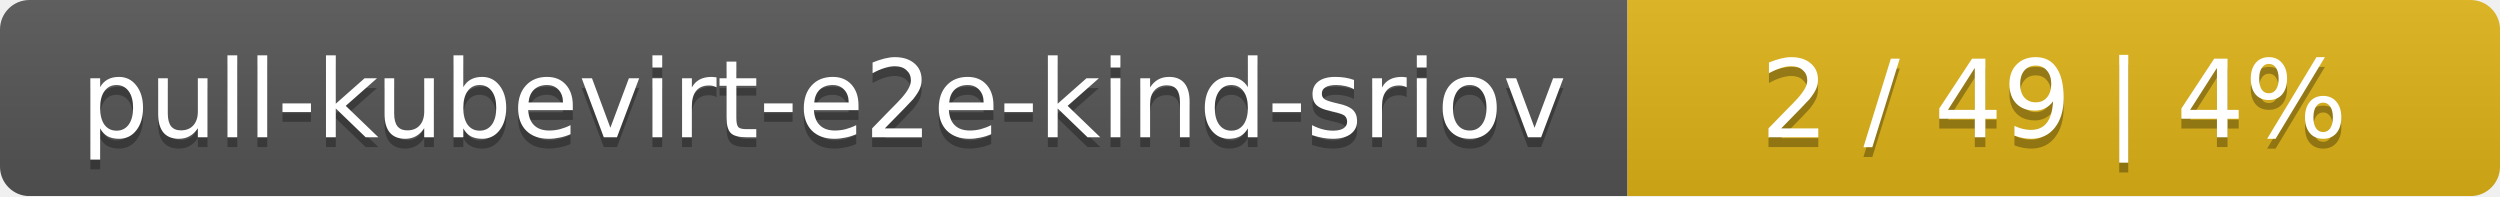
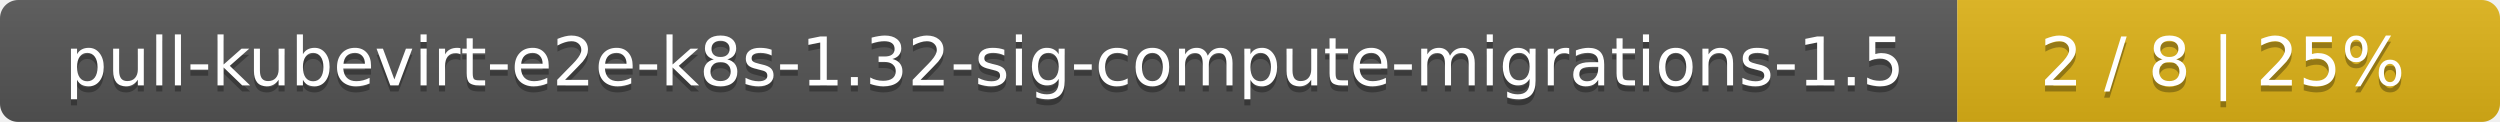
- <svg xmlns="http://www.w3.org/2000/svg" width="255" height="20">
+ <svg xmlns="http://www.w3.org/2000/svg" width="410" height="20">
  <linearGradient id="smooth" x2="0" y2="100%">
    <stop offset="0" stop-color="#bbb" stop-opacity=".1" />
    <stop offset="1" stop-opacity=".1" />
  </linearGradient>
  <mask id="round">
-     <rect width="255" height="20" rx="3" fill="#fff" />
+     <rect width="410" height="20" rx="3" fill="#fff" />
  </mask>
  <g mask="url(#round)">
-     <rect width="166" height="20" fill="#555" />
-     <rect x="166" width="89" height="20" fill="#dfb317" />
-     <rect width="255" height="20" fill="url(#smooth)" />
+     <rect width="321" height="20" fill="#555" />
+     <rect x="321" width="89" height="20" fill="#dfb317" />
+     <rect width="410" height="20" fill="url(#smooth)" />
  </g>
  <g fill="#fff" text-anchor="middle" font-family="DejaVu Sans,Verdana,Geneva,sans-serif" font-size="11">
-     <text x="84" y="15" fill="#010101" fill-opacity=".3">pull-kubevirt-e2e-kind-sriov</text>
-     <text x="84" y="14">pull-kubevirt-e2e-kind-sriov</text>
-     <text x="209.5" y="15" fill="#010101" fill-opacity=".3">2 / 49    |    4%</text>
-     <text x="209.5" y="14">2 / 49    |    4%</text>
+     <text x="161.5" y="15" fill="#010101" fill-opacity=".3">pull-kubevirt-e2e-k8s-1.32-sig-compute-migrations-1.5</text>
+     <text x="161.5" y="14">pull-kubevirt-e2e-k8s-1.32-sig-compute-migrations-1.5</text>
+     <text x="364.5" y="15" fill="#010101" fill-opacity=".3">2 / 8    |    25%</text>
+     <text x="364.5" y="14">2 / 8    |    25%</text>
  </g>
</svg>
